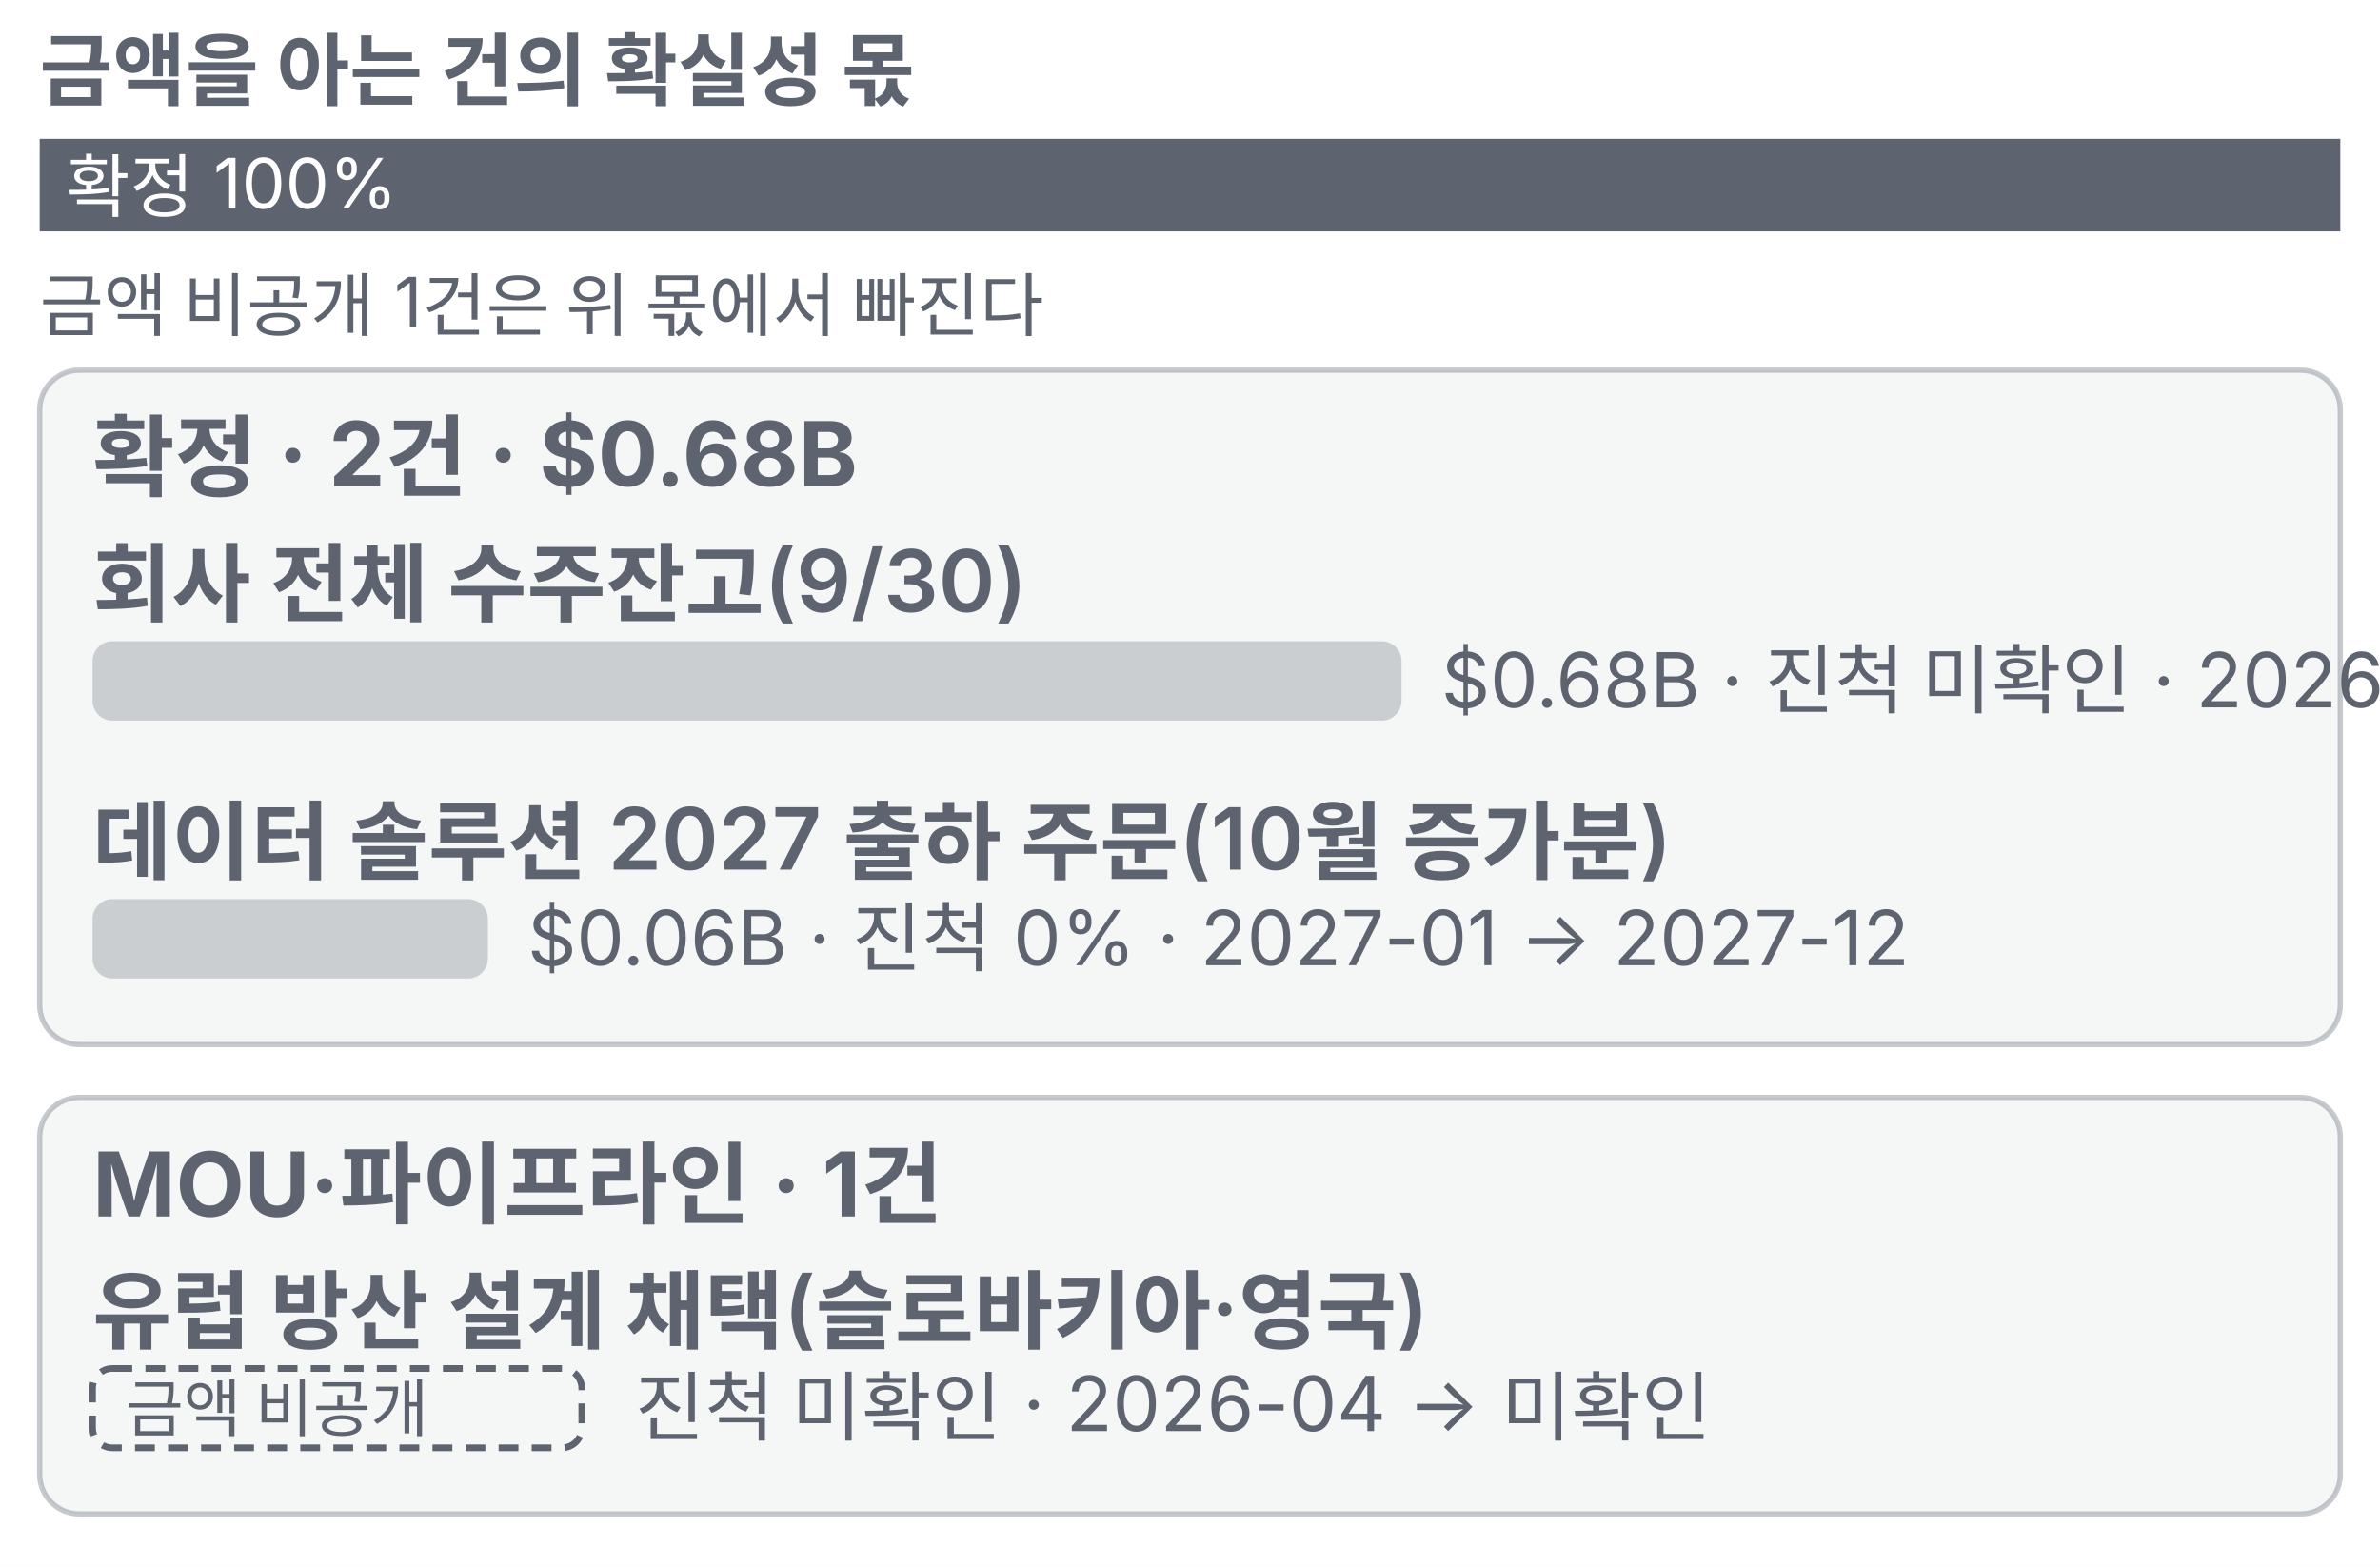
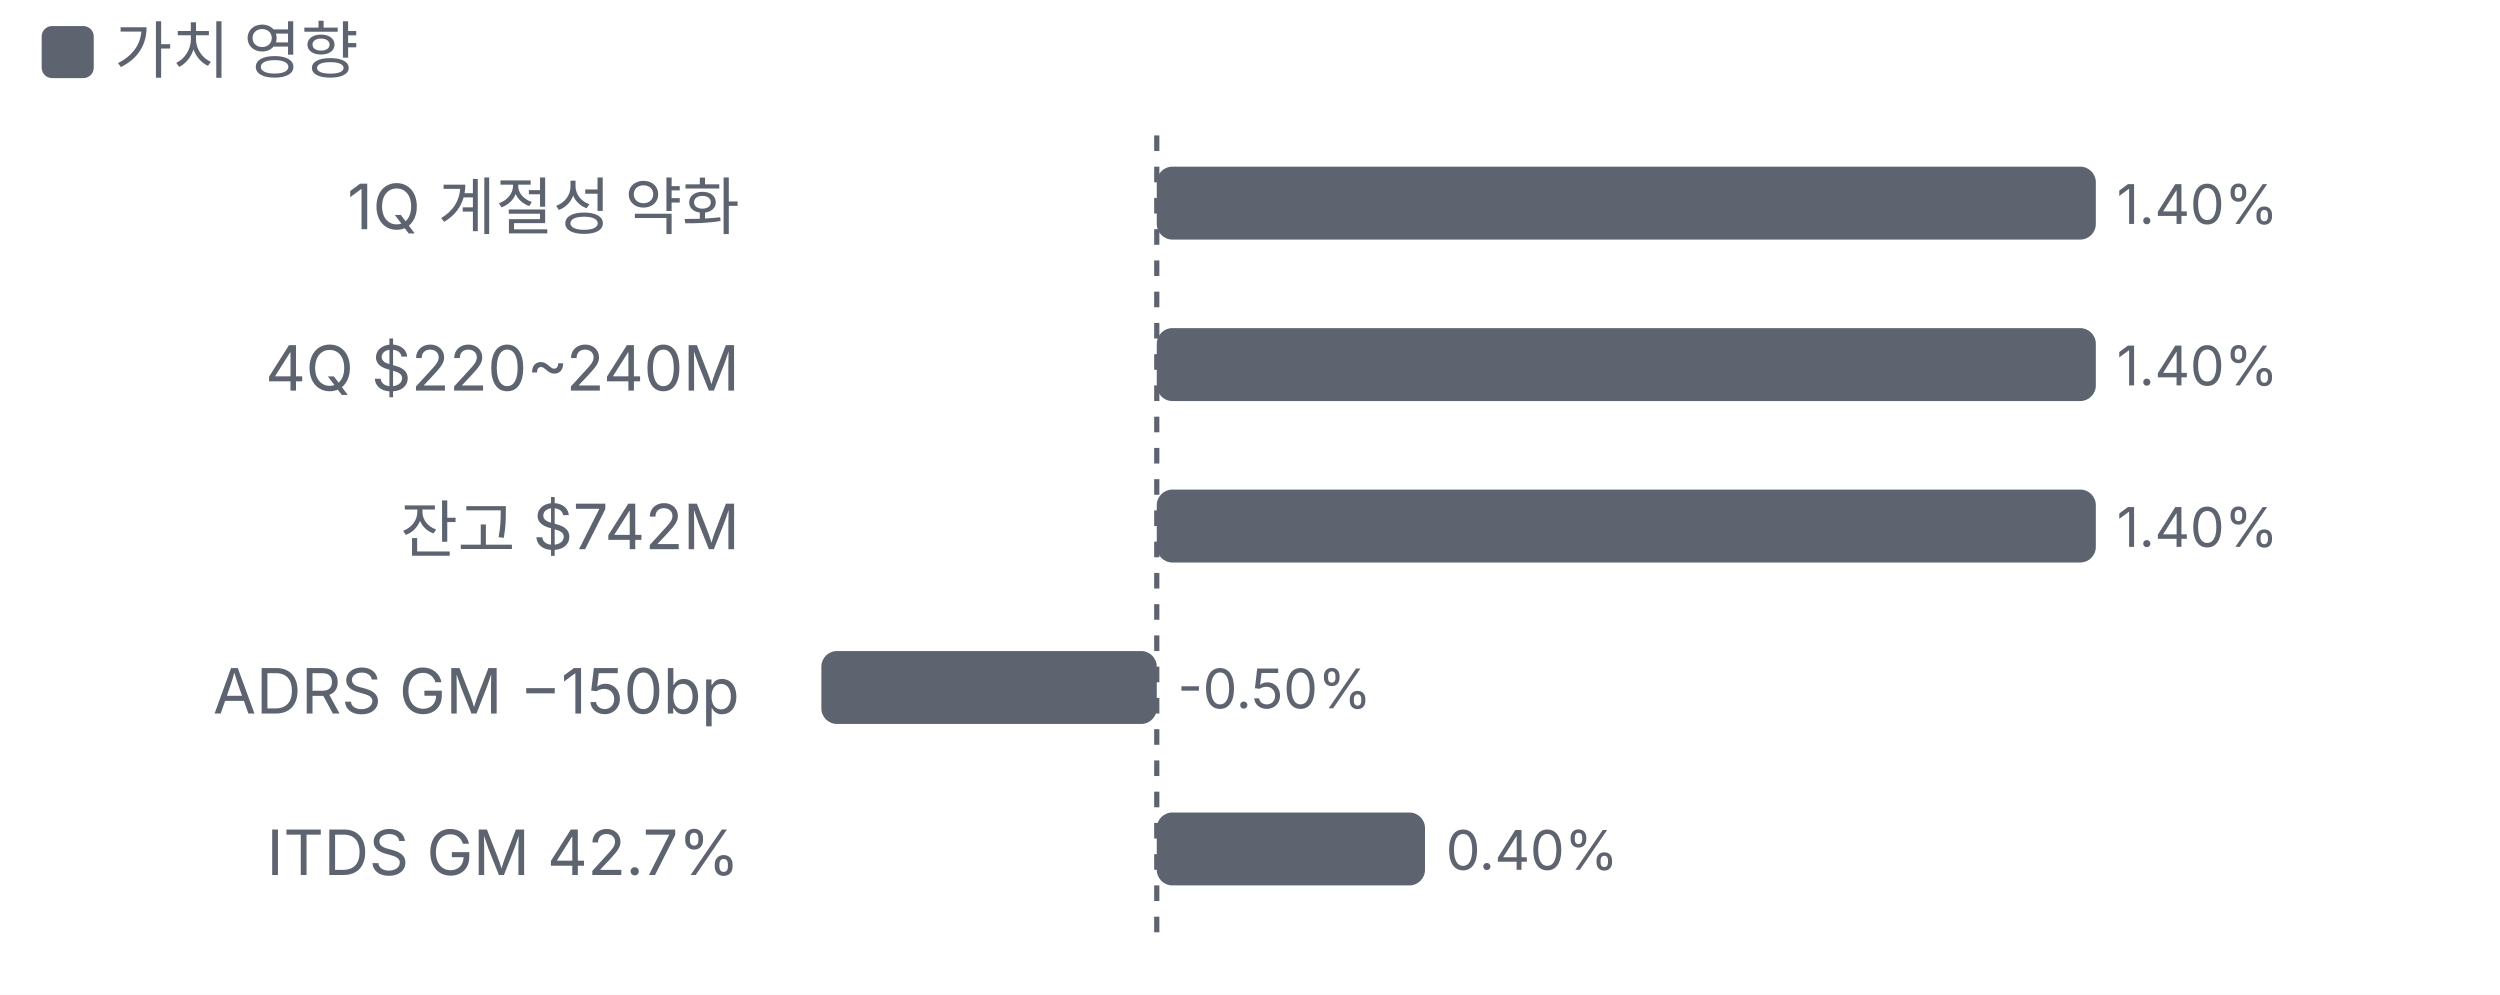
- <svg xmlns="http://www.w3.org/2000/svg" viewBox="0 0 360 237" width="360" height="237">
+ <svg xmlns="http://www.w3.org/2000/svg" viewBox="0 0 480 191" width="480" height="191">
  <style>text{fill:#5d6470;font-size:10.5px;font-family:-apple-system,'Apple SD Gothic Neo','Malgun Gothic',sans-serif}</style>
  <rect width="100%" height="100%" fill="#ffffff" />
-   <g transform="translate(0,0)">
-     <text x="6" y="15" style="fill:#5d6470;font-size:12px;font-weight:600">금액을 아는 건의 확실성 몫</text>
-     <rect x="6.0" y="21" width="348.0" height="14" fill="#5d6470" />
-     <text x="10.0" y="32" style="fill:#fff;font-size:10.5px">확정 100%</text>
-     <rect x="6" y="56" width="348" height="102" rx="6" fill="#5d6470" fill-opacity="0.06" stroke="#5d6470" stroke-opacity="0.35" stroke-width="0.8" />
-     <text x="6" y="50" style="font-size:10.5px">금액 비공개 1건은 위 몫에서 빠진다</text>
-     <text x="14" y="74" style="fill:#5d6470;font-size:13.5px;font-weight:700">확정 · 2건 · $0.68B</text>
-     <text x="14" y="93" style="fill:#5d6470;font-size:13px;font-weight:600">회사 전체 수주잔고(9/30)</text>
-     <rect x="14" y="97" width="198.0" height="12" rx="3" fill="#5d6470" fill-opacity="0.28" />
-     <text x="218.0" y="107" style="font-size:11.5px">$0.68B · 진척 미확인 · 2026-10 → 2027-12</text>
-     <text x="14" y="132" style="fill:#5d6470;font-size:13px;font-weight:600">데이터 솔루션 2027 출하 주문(10월 증가분)</text>
-     <rect x="14" y="136" width="59.8" height="12" rx="3" fill="#5d6470" fill-opacity="0.28" />
-     <rect x="6" y="166" width="348" height="63" rx="6" fill="#5d6470" fill-opacity="0.06" stroke="#5d6470" stroke-opacity="0.35" stroke-width="0.8" />
-     <text x="79.8" y="146" style="font-size:11.5px">$0.06B · 진척 0% · 2027-01 → 2027-12</text>
-     <text x="14" y="184" style="fill:#5d6470;font-size:13.5px;font-weight:700">MOU·파이프라인 · 1건</text>
-     <text x="14" y="203" style="fill:#5d6470;font-size:13px;font-weight:600">유럽 방산 설계 채택(슬로바키아·영국)</text>
-     <rect x="14" y="207" width="74" height="12" rx="3" fill="none" stroke="#5d6470" stroke-dasharray="3 2" />
-     <text x="19" y="216.5" style="font-size:9.5px">금액 비공개</text>
-     <text x="96.0" y="217" style="font-size:11.5px">진척 미확인 · 2026-04 → 미확인</text>
+   <rect x="8" y="5" width="10" height="10" rx="2" fill="#5d6470" />
+   <text x="22" y="14" style="font-size:12px">가치 영향</text>
+   <g transform="translate(0,22)">
+     <text x="142" y="22" text-anchor="end" style="fill:#5d6470;font-size:12px">
+       <tspan x="142" dy="0">1Q 계절성 약화</tspan>
+     </text>
+     <rect x="222.1" y="10" width="180.3" height="14" rx="3" fill="#5d6470" />
+     <text x="406.4" y="21">1.40%</text>
+     <text x="142" y="53" text-anchor="end" style="fill:#5d6470;font-size:12px">
+       <tspan x="142" dy="0">4Q $220~240M</tspan>
+     </text>
+     <rect x="222.1" y="41" width="180.3" height="14" rx="3" fill="#5d6470" />
+     <text x="406.4" y="52">1.40%</text>
+     <text x="142" y="84" text-anchor="end" style="fill:#5d6470;font-size:12px">
+       <tspan x="142" dy="0">잔고 $742M</tspan>
+     </text>
+     <rect x="222.1" y="72" width="180.3" height="14" rx="3" fill="#5d6470" />
+     <text x="406.4" y="83">1.40%</text>
+     <text x="142" y="115" text-anchor="end" style="fill:#5d6470;font-size:12px">
+       <tspan x="142" dy="0">ADRS GM −150bp</tspan>
+     </text>
+     <rect x="157.7" y="103" width="64.4" height="14" rx="3" fill="#5d6470" />
+     <text x="226.1" y="114">-0.50%</text>
+     <text x="142" y="146" text-anchor="end" style="fill:#5d6470;font-size:12px">
+       <tspan x="142" dy="0">ITDS GM 42.7%</tspan>
+     </text>
+     <rect x="222.1" y="134" width="51.5" height="14" rx="3" fill="#5d6470" />
+     <text x="277.6" y="145">0.40%</text>
+     <line x1="222.1" x2="222.1" y1="4" y2="159" stroke="#5d6470" stroke-dasharray="3 3" />
  </g>
</svg>
